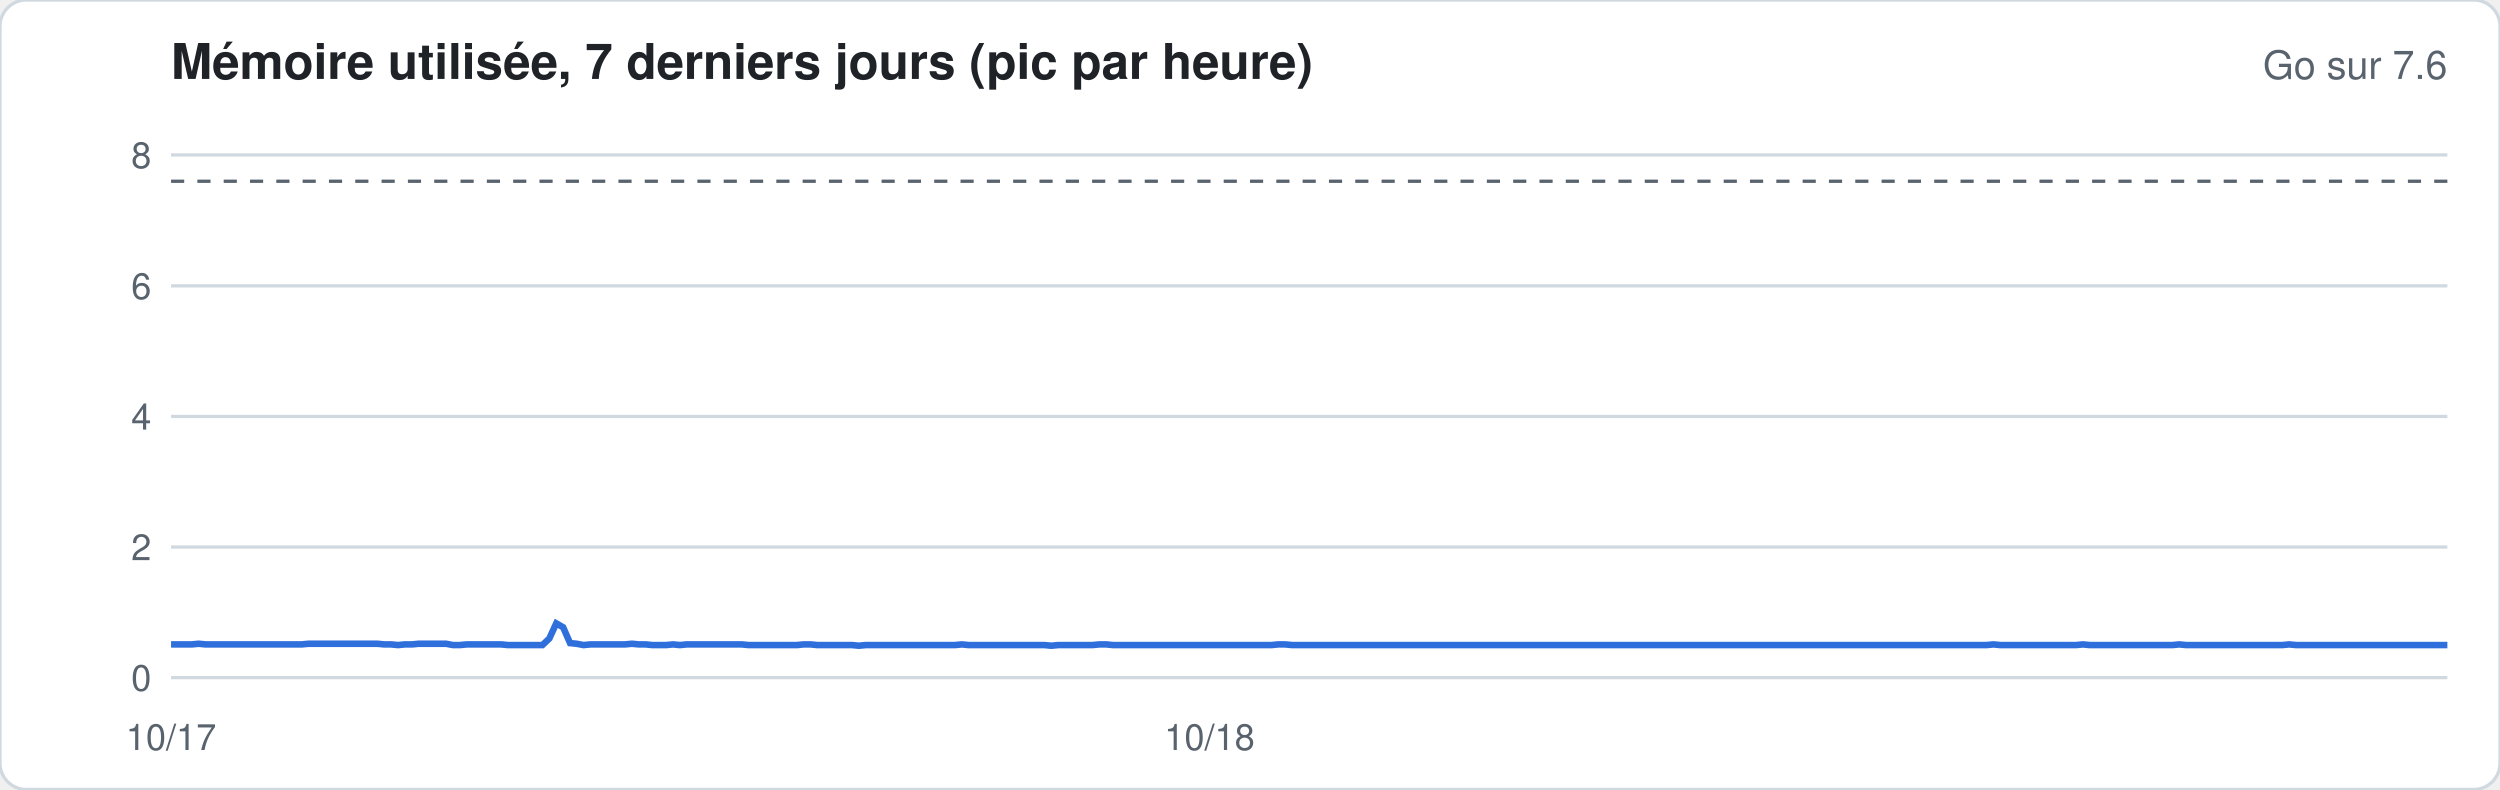
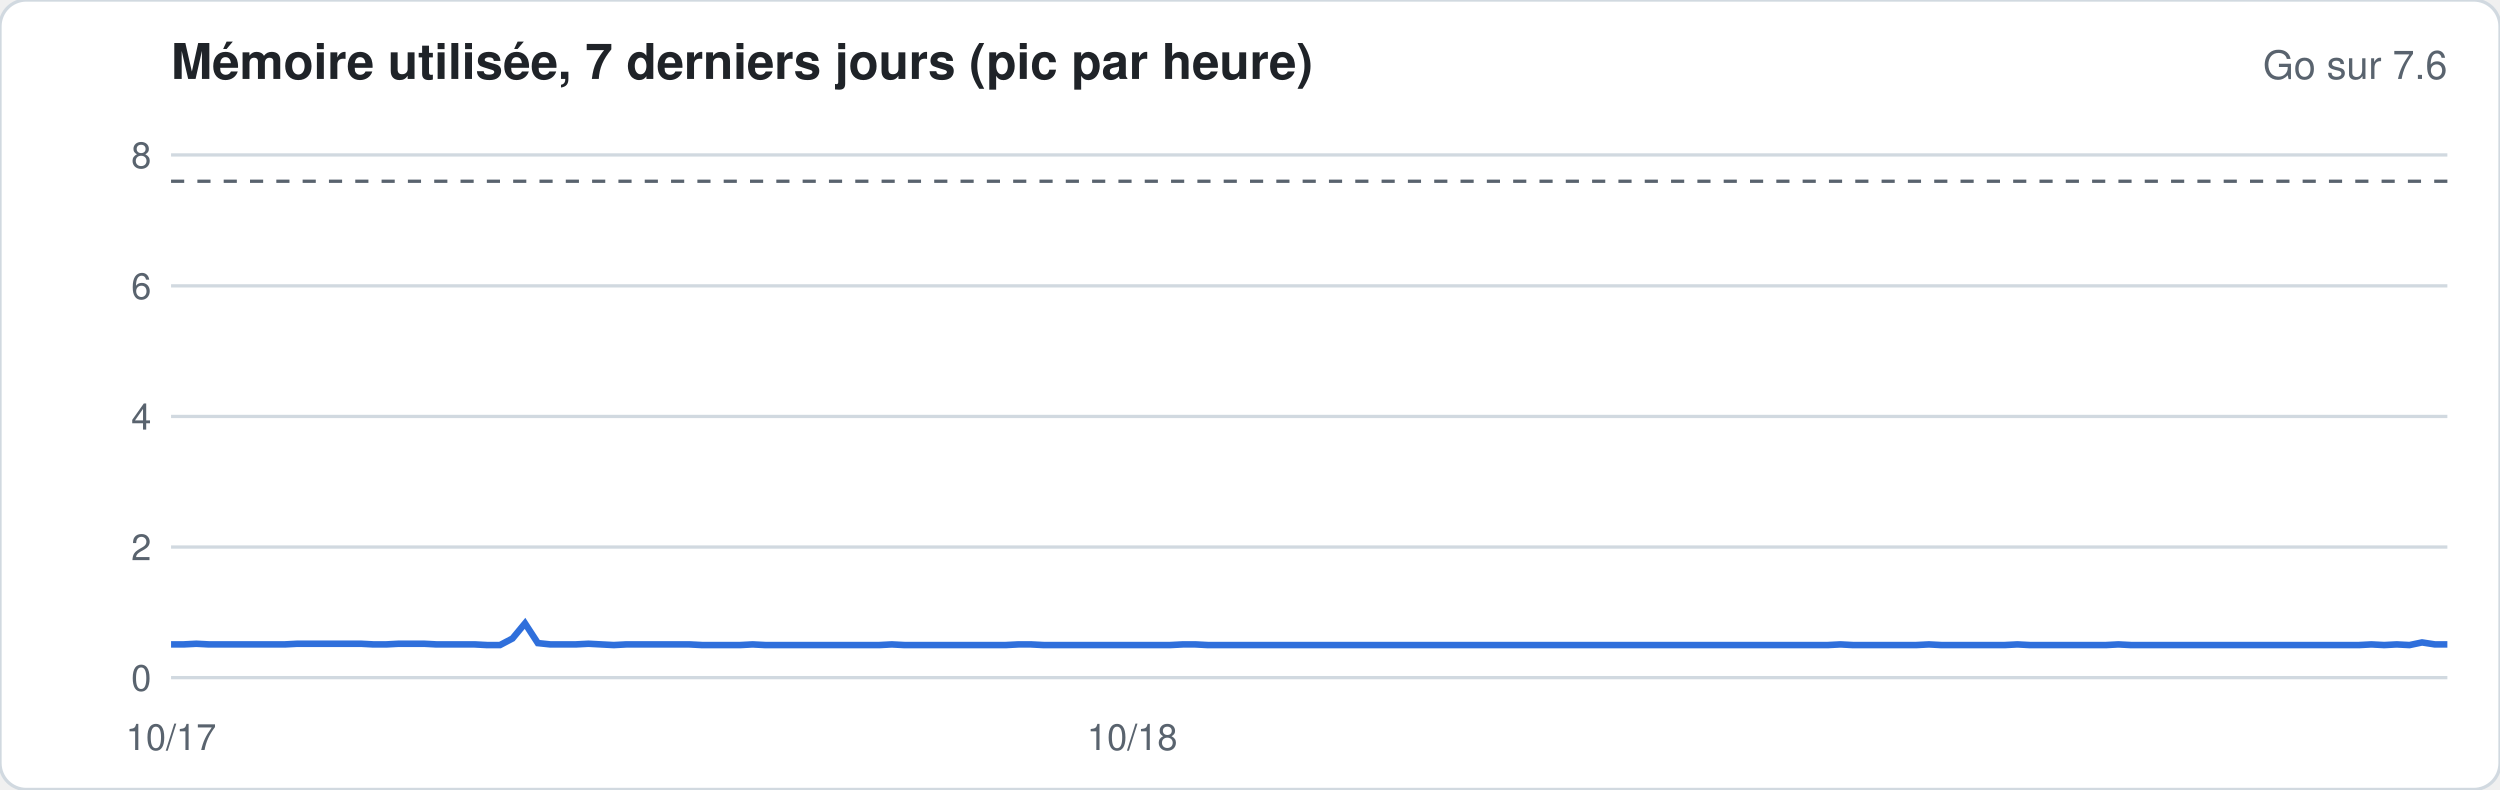
<svg xmlns="http://www.w3.org/2000/svg" width="760" height="240" viewBox="0 0 760 240" font-family="-apple-system,Segoe UI,Helvetica,Arial,sans-serif">
  <rect width="760" height="240" rx="8" fill="#ffffff" stroke="#d1d9e0" />
  <text x="52" y="24" font-size="15" font-weight="600" fill="#1f2328">Mémoire utilisée, 7 derniers jours (pic par heure)</text>
  <text x="744" y="24" font-size="12" fill="#59636e" text-anchor="end">Go sur 7.6</text>
  <line x1="52" x2="744" y1="206.0" y2="206.0" stroke="#d1d9e0" stroke-width="1" />
  <text x="46" y="210.0" font-size="11" fill="#59636e" text-anchor="end">0</text>
  <line x1="52" x2="744" y1="166.3" y2="166.3" stroke="#d1d9e0" stroke-width="1" />
  <text x="46" y="170.3" font-size="11" fill="#59636e" text-anchor="end">2</text>
  <line x1="52" x2="744" y1="126.6" y2="126.6" stroke="#d1d9e0" stroke-width="1" />
  <text x="46" y="130.6" font-size="11" fill="#59636e" text-anchor="end">4</text>
  <line x1="52" x2="744" y1="86.9" y2="86.9" stroke="#d1d9e0" stroke-width="1" />
  <text x="46" y="90.9" font-size="11" fill="#59636e" text-anchor="end">6</text>
  <line x1="52" x2="744" y1="47.1" y2="47.1" stroke="#d1d9e0" stroke-width="1" />
  <text x="46" y="51.1" font-size="11" fill="#59636e" text-anchor="end">8</text>
  <line x1="52" x2="744" y1="55.1" y2="55.1" stroke="#59636e" stroke-dasharray="4 4" />
-   <polyline fill="none" stroke="#2f6fdb" stroke-width="2" points="52.0,195.9 54.1,195.9 56.2,195.9 58.3,195.9 60.4,195.7 62.5,195.9 64.5,195.9 66.6,195.9 68.7,195.9 70.8,195.9 72.9,195.9 75.0,195.9 77.1,195.9 79.2,195.9 81.3,195.9 83.4,195.9 85.5,195.9 87.5,195.9 89.6,195.9 91.7,195.9 93.8,195.7 95.9,195.7 98.0,195.7 100.1,195.7 102.2,195.7 104.3,195.7 106.4,195.7 108.4,195.7 110.5,195.7 112.6,195.7 114.7,195.7 116.8,195.9 118.9,195.9 121.0,196.1 123.1,195.9 125.2,195.9 127.3,195.7 129.4,195.7 131.4,195.7 133.5,195.7 135.6,195.7 137.7,196.1 139.8,196.1 141.9,195.9 144.0,195.9 146.1,195.9 148.2,195.9 150.3,195.9 152.4,195.9 154.4,196.1 156.5,196.1 158.6,196.1 160.7,196.1 162.8,196.1 164.9,196.1 167.0,194.1 169.1,189.5 171.2,190.7 173.3,195.5 175.3,195.7 177.4,196.1 179.5,195.9 181.6,195.9 183.7,195.9 185.8,195.9 187.9,195.9 190.0,195.9 192.1,195.7 194.2,195.9 196.3,195.9 198.3,196.1 200.4,196.1 202.5,196.1 204.6,195.9 206.7,196.1 208.8,195.9 210.9,195.9 213.0,195.9 215.1,195.9 217.2,195.9 219.3,195.9 221.3,195.9 223.4,195.9 225.5,195.9 227.6,196.1 229.7,196.1 231.8,196.1 233.9,196.1 236.0,196.1 238.1,196.1 240.2,196.1 242.2,196.1 244.3,195.9 246.4,195.9 248.5,196.1 250.6,196.1 252.7,196.1 254.8,196.1 256.9,196.1 259.0,196.1 261.1,196.3 263.2,196.1 265.2,196.1 267.3,196.1 269.4,196.1 271.5,196.1 273.6,196.1 275.7,196.1 277.8,196.1 279.9,196.1 282.0,196.1 284.1,196.1 286.2,196.1 288.2,196.1 290.3,196.1 292.4,195.9 294.5,196.1 296.6,196.1 298.7,196.1 300.8,196.1 302.9,196.1 305.0,196.1 307.1,196.1 309.1,196.1 311.2,196.1 313.3,196.1 315.4,196.1 317.5,196.1 319.6,196.3 321.7,196.1 323.8,196.1 325.9,196.1 328.0,196.1 330.1,196.1 332.1,196.1 334.2,195.9 336.3,195.9 338.4,196.1 340.5,196.1 342.6,196.1 344.7,196.1 346.8,196.1 348.9,196.1 351.0,196.1 353.1,196.1 355.1,196.1 357.2,196.1 359.3,196.1 361.4,196.1 363.5,196.1 365.6,196.1 367.7,196.1 369.8,196.1 371.9,196.1 374.0,196.1 376.0,196.1 378.1,196.1 380.2,196.1 382.3,196.1 384.4,196.1 386.5,196.1 388.6,195.9 390.7,195.9 392.8,196.1 394.9,196.1 397.0,196.1 399.0,196.1 401.1,196.1 403.2,196.1 405.3,196.1 407.4,196.1 409.5,196.1 411.6,196.1 413.7,196.1 415.8,196.1 417.9,196.1 420.0,196.1 422.0,196.1 424.1,196.1 426.2,196.1 428.3,196.1 430.4,196.1 432.5,196.1 434.6,196.1 436.7,196.1 438.8,196.1 440.9,196.1 442.9,196.1 445.0,196.1 447.1,196.1 449.2,196.1 451.3,196.1 453.4,196.1 455.5,196.1 457.6,196.1 459.7,196.1 461.8,196.1 463.9,196.1 465.9,196.1 468.0,196.1 470.1,196.1 472.2,196.1 474.3,196.1 476.4,196.1 478.5,196.1 480.6,196.1 482.7,196.1 484.8,196.1 486.9,196.1 488.9,196.1 491.0,196.1 493.1,196.1 495.2,196.1 497.3,196.1 499.4,196.1 501.5,196.1 503.6,196.1 505.7,196.1 507.8,196.1 509.8,196.1 511.9,196.1 514.0,196.1 516.1,196.1 518.2,196.1 520.3,196.1 522.4,196.1 524.5,196.1 526.6,196.1 528.7,196.1 530.8,196.1 532.8,196.1 534.9,196.1 537.0,196.1 539.1,196.1 541.2,196.1 543.3,196.1 545.4,196.1 547.5,196.1 549.6,196.1 551.7,196.1 553.8,196.1 555.8,196.1 557.9,196.1 560.0,196.1 562.1,196.1 564.2,196.1 566.3,196.1 568.4,196.1 570.5,196.1 572.6,196.1 574.7,196.1 576.7,196.1 578.8,196.1 580.9,196.1 583.0,196.1 585.1,196.1 587.2,196.1 589.3,196.1 591.4,196.1 593.5,196.1 595.6,196.1 597.7,196.1 599.7,196.1 601.8,196.1 603.9,196.1 606.0,195.9 608.1,196.1 610.2,196.1 612.3,196.1 614.4,196.1 616.5,196.1 618.6,196.1 620.7,196.1 622.7,196.1 624.8,196.1 626.9,196.1 629.0,196.1 631.1,196.1 633.2,195.9 635.3,196.1 637.4,196.1 639.5,196.1 641.6,196.1 643.6,196.1 645.7,196.1 647.8,196.1 649.9,196.1 652.0,196.1 654.1,196.1 656.2,196.1 658.3,196.1 660.4,196.1 662.5,195.9 664.6,196.1 666.6,196.1 668.7,196.1 670.8,196.1 672.9,196.1 675.0,196.1 677.1,196.1 679.2,196.1 681.3,196.1 683.4,196.1 685.5,196.1 687.6,196.1 689.6,196.1 691.7,196.1 693.8,196.1 695.9,195.9 698.0,196.1 700.1,196.1 702.2,196.1 704.3,196.1 706.4,196.1 708.5,196.1 710.5,196.1 712.6,196.1 714.7,196.1 716.8,196.1 718.9,196.1 721.0,196.1 723.1,196.1 725.2,196.1 727.3,196.1 729.4,196.1 731.5,196.1 733.5,196.1 735.6,196.1 737.7,196.1 739.8,196.1 741.9,196.1 744.0,196.1" />
+   <polyline fill="none" stroke="#2f6fdb" stroke-width="2" points="52.0,195.9 55.8,195.9 59.7,195.7 63.5,195.9 67.4,195.9 71.2,195.9 75.1,195.9 78.9,195.9 82.8,195.9 86.6,195.9 90.4,195.7 94.3,195.7 98.1,195.7 102.0,195.7 105.8,195.7 109.7,195.7 113.5,195.9 117.4,195.9 121.2,195.7 125.0,195.7 128.9,195.7 132.7,195.9 136.6,195.9 140.4,195.9 144.3,195.9 148.1,196.1 152.0,196.1 155.8,194.1 159.6,189.5 163.5,195.5 167.3,195.9 171.2,195.9 175.0,195.9 178.9,195.7 182.7,195.9 186.6,196.1 190.4,195.9 194.2,195.9 198.1,195.9 201.9,195.9 205.8,195.9 209.6,195.9 213.5,196.1 217.3,196.1 221.2,196.1 225.0,196.1 228.8,195.9 232.7,196.1 236.5,196.1 240.4,196.1 244.2,196.1 248.1,196.1 251.9,196.1 255.8,196.1 259.6,196.1 263.4,196.1 267.3,196.1 271.1,195.9 275.0,196.1 278.8,196.1 282.7,196.1 286.5,196.1 290.4,196.1 294.2,196.1 298.0,196.1 301.9,196.1 305.7,196.1 309.6,195.9 313.4,195.9 317.3,196.1 321.1,196.1 325.0,196.1 328.8,196.1 332.6,196.1 336.5,196.1 340.3,196.1 344.2,196.1 348.0,196.1 351.9,196.1 355.7,196.1 359.6,195.9 363.4,195.9 367.2,196.1 371.1,196.1 374.9,196.1 378.8,196.1 382.6,196.1 386.5,196.1 390.3,196.1 394.2,196.1 398.0,196.1 401.8,196.1 405.7,196.1 409.5,196.1 413.4,196.1 417.2,196.1 421.1,196.1 424.9,196.1 428.8,196.1 432.6,196.1 436.4,196.1 440.3,196.1 444.1,196.1 448.0,196.1 451.8,196.1 455.7,196.1 459.5,196.1 463.4,196.1 467.2,196.1 471.0,196.1 474.9,196.1 478.7,196.1 482.6,196.1 486.4,196.1 490.3,196.1 494.1,196.1 498.0,196.1 501.8,196.1 505.6,196.1 509.5,196.1 513.3,196.1 517.2,196.1 521.0,196.1 524.9,196.1 528.7,196.1 532.6,196.1 536.4,196.1 540.2,196.1 544.1,196.1 547.9,196.1 551.8,196.1 555.6,196.1 559.5,195.9 563.3,196.1 567.2,196.1 571.0,196.1 574.8,196.1 578.7,196.1 582.5,196.1 586.4,195.9 590.2,196.1 594.1,196.1 597.9,196.1 601.8,196.1 605.6,196.1 609.4,196.1 613.3,195.9 617.1,196.1 621.0,196.1 624.8,196.1 628.7,196.1 632.5,196.1 636.4,196.1 640.2,196.1 644.0,195.9 647.9,196.1 651.7,196.1 655.6,196.1 659.4,196.1 663.3,196.1 667.1,196.1 671.0,196.1 674.8,196.1 678.6,196.1 682.5,196.1 686.3,196.1 690.2,196.1 694.0,196.1 697.9,196.1 701.7,196.1 705.6,196.1 709.4,196.1 713.2,196.1 717.1,196.1 720.9,195.9 724.8,196.1 728.6,195.9 732.5,196.1 736.3,195.3 740.2,195.9 744.0,195.9" />
  <text x="52.0" y="228" font-size="11" fill="#59636e" text-anchor="middle">10/17</text>
-   <text x="367.7" y="228" font-size="11" fill="#59636e" text-anchor="middle">10/18</text>
+   <text x="344.2" y="228" font-size="11" fill="#59636e" text-anchor="middle">10/18</text>
</svg>
